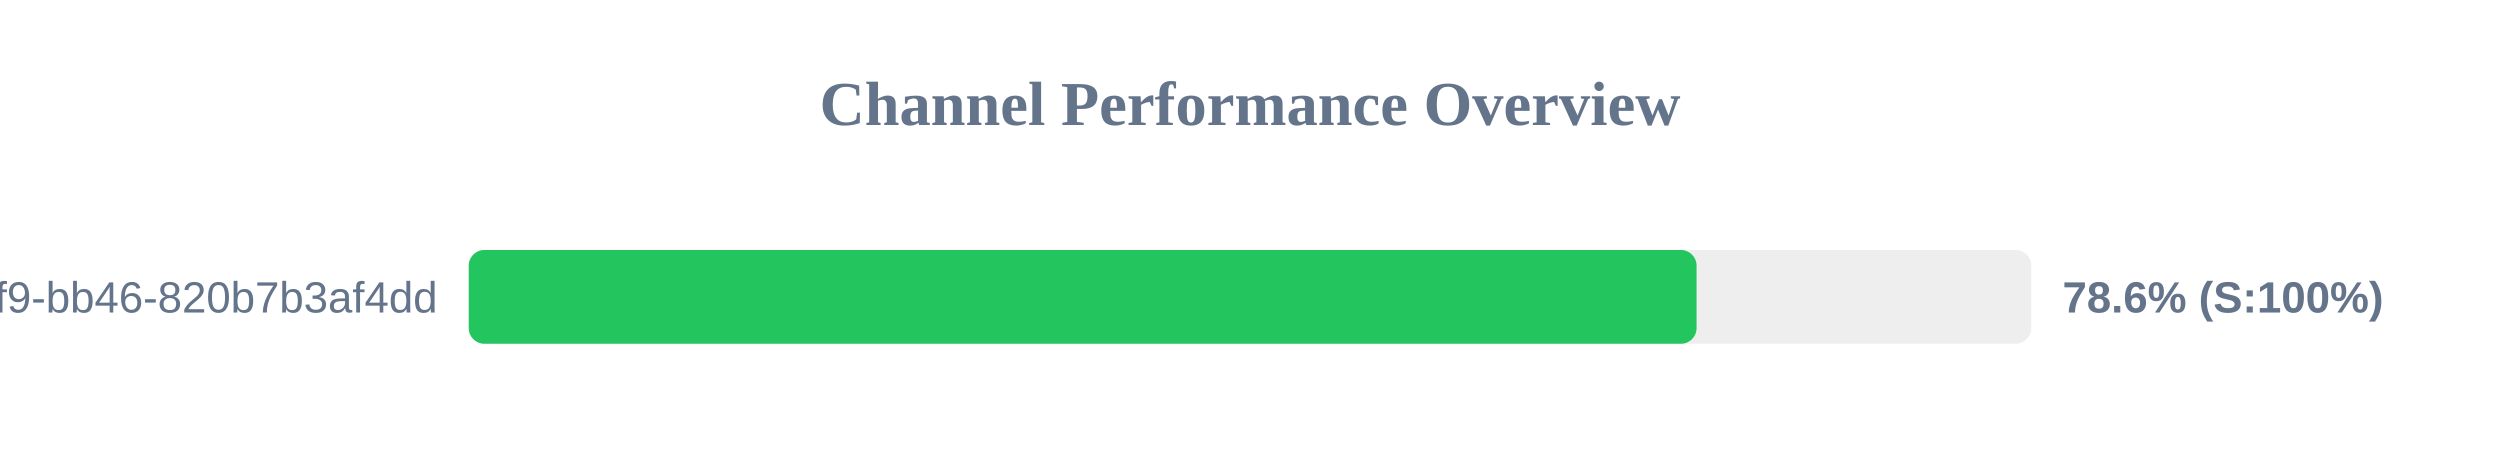
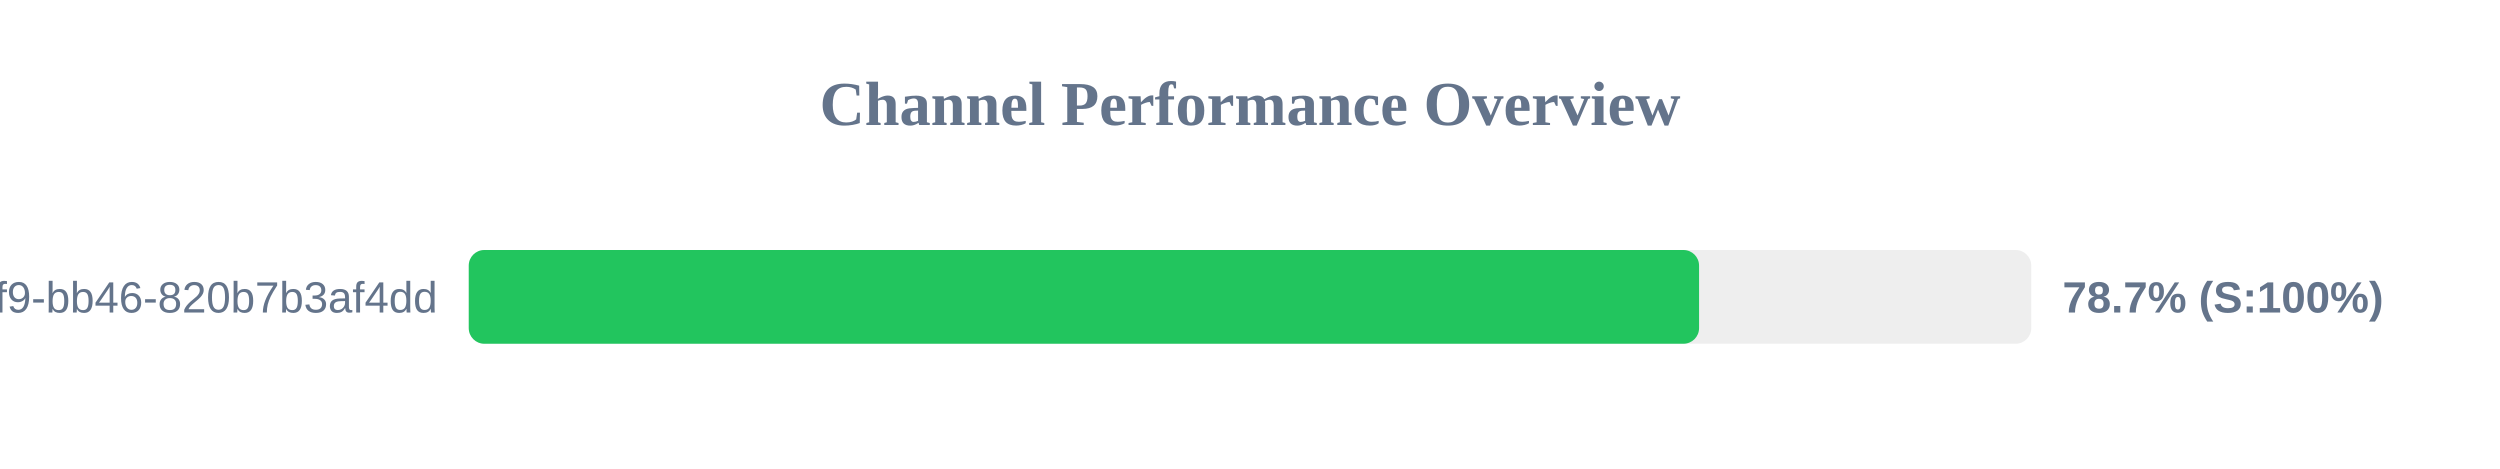
<svg xmlns="http://www.w3.org/2000/svg" width="800" height="150" version="1.1">
  <style>
        .row { font: 14px Arial; fill: #64748b; }
        .score { font: bold 14px Arial; fill: #64748b; }
    </style>
  <text x="400" y="40" text-anchor="middle" font-size="20px" font-weight="bold" fill="#64748b">Channel Performance Overview</text>
  <rect x="150" y="80" width="500" height="30" fill="#eee" rx="5" />
-   <rect x="150" y="80" width="392.9" height="30" fill="#22c55e" rx="5" />
+   <rect x="150" y="80" width="393.7" height="30" fill="#22c55e" rx="5" />
  <text x="140" y="100" text-anchor="end" class="row">?uuid=80b2ac81-ba69-41f9-bb46-820b7b3af4dd</text>
-   <text x="660" y="100" text-anchor="start" class="score">78.6% (S:100%)</text>
+   <text x="660" y="100" text-anchor="start" class="score">78.7% (S:100%)</text>
</svg>
